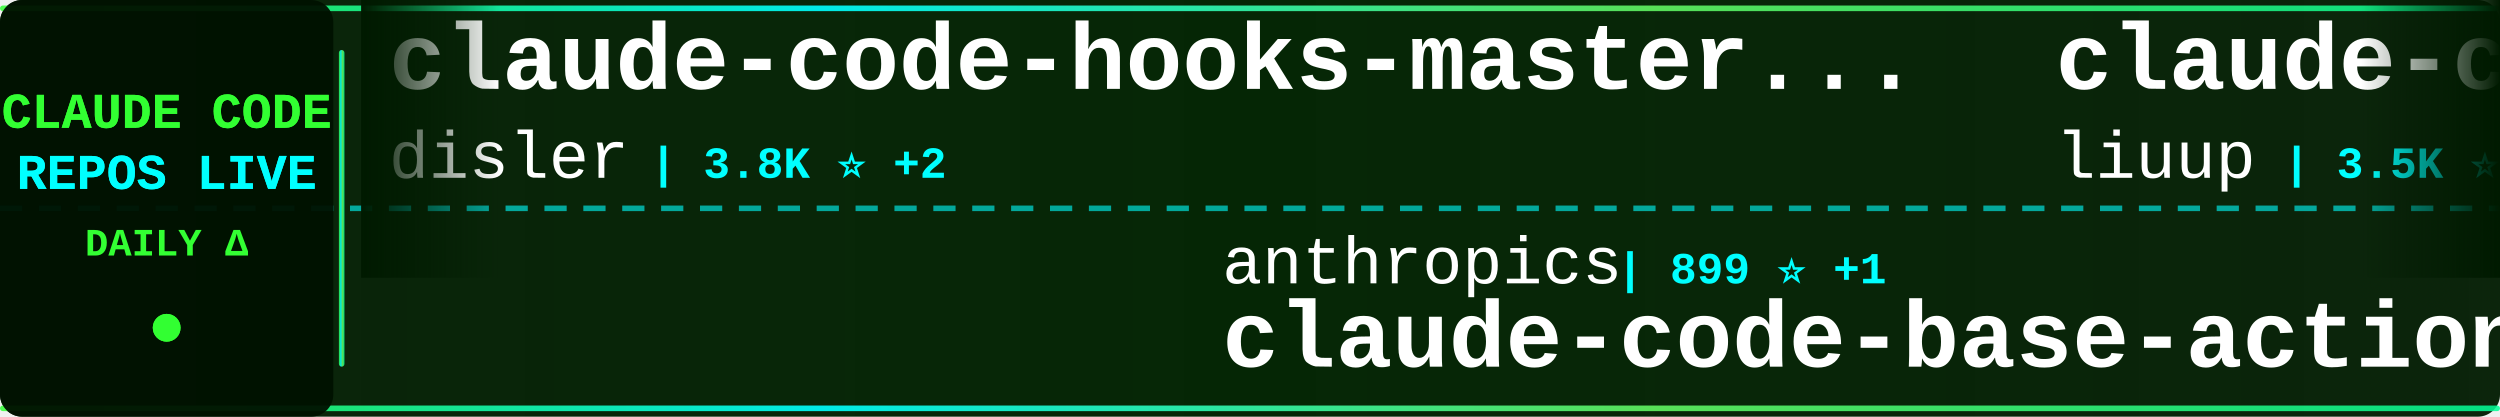
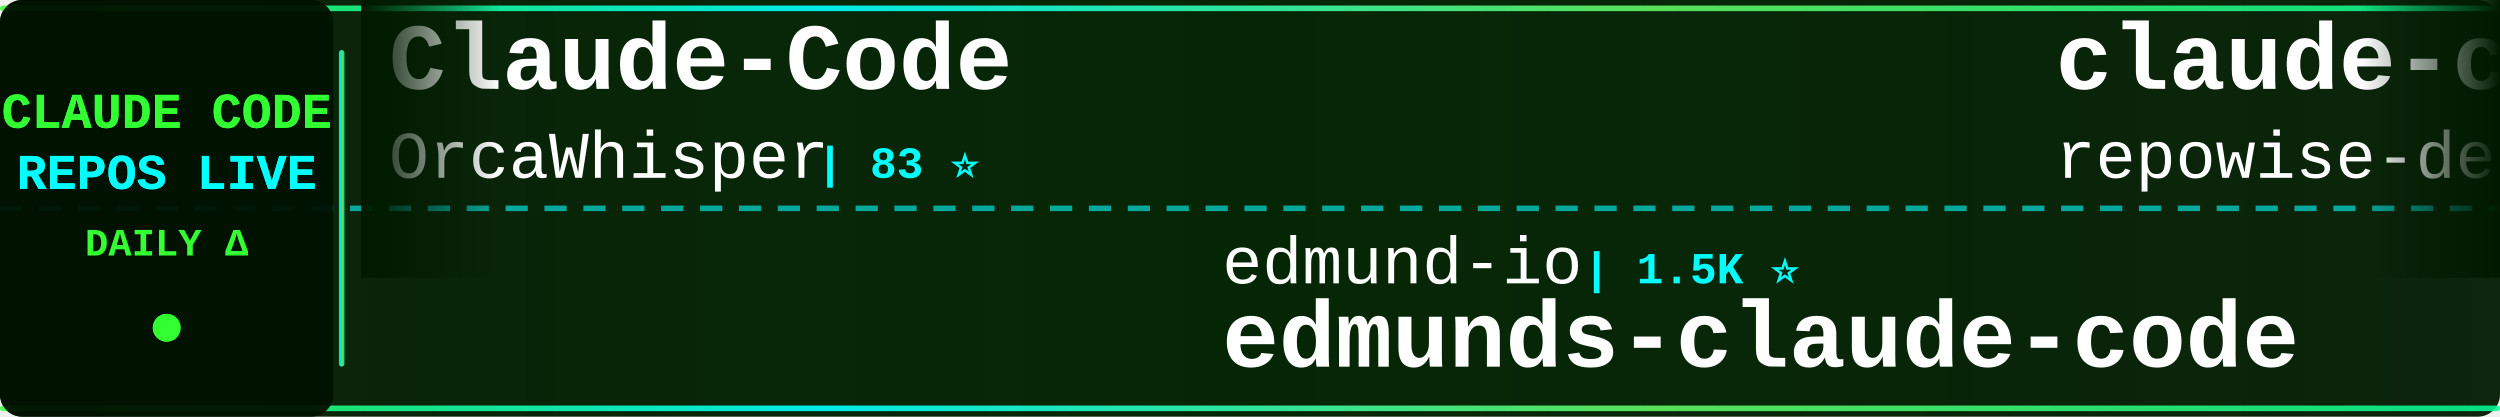
<svg xmlns="http://www.w3.org/2000/svg" width="900" height="150">
  <defs>
    <linearGradient id="tickerBg" x1="0%" y1="0%" x2="100%" y2="0%">
      <stop offset="0%" style="stop-color:#001a00;stop-opacity:0.95" />
      <stop offset="50%" style="stop-color:#002200;stop-opacity:0.98" />
      <stop offset="100%" style="stop-color:#001a00;stop-opacity:0.95" />
    </linearGradient>
    <linearGradient id="borderGrad" x1="0%" y1="0%" x2="100%" y2="0%">
      <stop offset="0%" style="stop-color:#33ff33;stop-opacity:0.85">
        <animate attributeName="stop-opacity" values="0.85;1;0.85" dur="2s" repeatCount="indefinite" />
      </stop>
      <stop offset="33%" style="stop-color:#00ffff;stop-opacity:0.9">
        <animate attributeName="stop-opacity" values="0.9;1;0.9" dur="2.2s" repeatCount="indefinite" />
      </stop>
      <stop offset="66%" style="stop-color:#66ff66;stop-opacity:0.85">
        <animate attributeName="stop-opacity" values="0.85;1;0.85" dur="1.8s" repeatCount="indefinite" />
      </stop>
      <stop offset="100%" style="stop-color:#00ff99;stop-opacity:0.85">
        <animate attributeName="stop-opacity" values="0.85;1;0.85" dur="2s" repeatCount="indefinite" />
      </stop>
    </linearGradient>
    <filter id="textGlow">
      <feGaussianBlur stdDeviation="0.1" result="coloredBlur" />
      <feMerge>
        <feMergeNode in="coloredBlur" />
        <feMergeNode in="SourceGraphic" />
      </feMerge>
    </filter>
    <filter id="metricGlow">
      <feGaussianBlur stdDeviation="0.2" result="coloredBlur" />
      <feMerge>
        <feMergeNode in="coloredBlur" />
        <feMergeNode in="SourceGraphic" />
      </feMerge>
    </filter>
    <linearGradient id="leftFade" x1="0%" y1="0%" x2="100%" y2="0%">
      <stop offset="0%" style="stop-color:#001a00;stop-opacity:1" />
      <stop offset="100%" style="stop-color:#001a00;stop-opacity:0" />
    </linearGradient>
    <linearGradient id="rightFade" x1="0%" y1="0%" x2="100%" y2="0%">
      <stop offset="0%" style="stop-color:#001a00;stop-opacity:0" />
      <stop offset="100%" style="stop-color:#001a00;stop-opacity:1" />
    </linearGradient>
  </defs>
  <rect width="900" height="150" fill="url(#tickerBg)" rx="8" />
  <rect x="0" y="2" width="900" height="2" fill="url(#borderGrad)" rx="1" />
  <rect x="0" y="146" width="900" height="2" fill="url(#borderGrad)" rx="1" />
  <line x1="0" y1="75" x2="900" y2="75" stroke="#00ffff" stroke-width="2" stroke-dasharray="8 6" opacity="0.6" />
  <rect x="0" y="0" width="120" height="150" fill="#001100" opacity="0.95" rx="8" />
  <text x="60" y="46" font-family="'Courier New', monospace" font-size="18" font-weight="bold" fill="#33ff33" text-anchor="middle" filter="url(#textGlow)">
    CLAUDE CODE
  </text>
  <text x="60" y="68" font-family="'Courier New', monospace" font-size="18" font-weight="bold" fill="#00ffff" text-anchor="middle" filter="url(#textGlow)">
    REPOS LIVE
  </text>
  <text x="60" y="92" font-family="'Courier New', monospace" font-size="14" font-weight="bold" fill="#33ff33" text-anchor="middle">
    DAILY Δ
  </text>
  <circle cx="60" cy="118" r="5" fill="#33ff33" filter="url(#metricGlow)">
    <animate attributeName="r" values="4;6;4" dur="1.5s" repeatCount="indefinite" />
    <animate attributeName="opacity" values="0.6;1;0.6" dur="1.5s" repeatCount="indefinite" />
  </circle>
  <rect x="122" y="18" width="2" height="114" fill="url(#borderGrad)" rx="1" />
  <clipPath id="tickerClip">
    <rect x="130" y="0" width="770" height="150" />
  </clipPath>
  <g clip-path="url(#tickerClip)">
    <g id="tickerItems">
      <animateTransform attributeName="transform" attributeType="XML" type="translate" from="0 0" to="-3000 0" dur="54s" repeatCount="indefinite" />
      <g transform="translate(0, 0)">
+         <text x="140" y="32" font-family="'Courier New', monospace" font-size="34" font-weight="bold" fill="#ffffff">Claude-Code</text>
+         <text x="140" y="64" font-family="'Courier New', monospace" font-size="24" font-weight="normal" fill="#ffffff" opacity="1.0">OrcaWhisper</text>
+         <text x="294" y="64" font-family="'Courier New', monospace" font-size="16" font-weight="bold" fill="#00ffff"> | 83 ⭐</text>
+       </g>
+       <g transform="translate(300, 0)">
+         <text x="140" y="102" font-family="'Courier New', monospace" font-size="24" font-weight="normal" fill="#ffffff" opacity="1.0">edmund-io</text>
+         <text x="270" y="102" font-family="'Courier New', monospace" font-size="16" font-weight="bold" fill="#00ffff"> | 1.5K ⭐</text>
+         <text x="140" y="132" font-family="'Courier New', monospace" font-size="34" font-weight="bold" fill="#ffffff">edmunds-claude-code</text>
+       </g>
+       <g transform="translate(600, 0)">
+         <text x="140" y="32" font-family="'Courier New', monospace" font-size="34" font-weight="bold" fill="#ffffff">claude-code-prompts</text>
+         <text x="140" y="64" font-family="'Courier New', monospace" font-size="24" font-weight="normal" fill="#ffffff" opacity="1.0">repowise-dev</text>
+         <text x="306" y="64" font-family="'Courier New', monospace" font-size="16" font-weight="bold" fill="#00ffff"> | 1.1K ⭐ +4</text>
+       </g>
+       <g transform="translate(900, 0)">
+         <text x="140" y="102" font-family="'Courier New', monospace" font-size="24" font-weight="normal" fill="#ffffff" opacity="1.0">ghuntley</text>
+         <text x="258" y="102" font-family="'Courier New', monospace" font-size="16" font-weight="bold" fill="#00ffff"> | 986 ⭐</text>
+         <text x="140" y="132" font-family="'Courier New', monospace" font-size="34" font-weight="bold" fill="#ffffff">claude-code-source-code-...</text>
+       </g>
+       <g transform="translate(1200, 0)">
        <text x="140" y="32" font-family="'Courier New', monospace" font-size="34" font-weight="bold" fill="#ffffff">claude-code-hooks-master...</text>
        <text x="140" y="64" font-family="'Courier New', monospace" font-size="24" font-weight="normal" fill="#ffffff" opacity="1.0">disler</text>
        <text x="234" y="64" font-family="'Courier New', monospace" font-size="16" font-weight="bold" fill="#00ffff"> | 3.8K ⭐ +2</text>
      </g>
-       <g transform="translate(300, 0)">
-         <text x="140" y="102" font-family="'Courier New', monospace" font-size="24" font-weight="normal" fill="#ffffff" opacity="1.0">anthropics</text>
-         <text x="282" y="102" font-family="'Courier New', monospace" font-size="16" font-weight="bold" fill="#00ffff"> | 899 ⭐ +1</text>
-         <text x="140" y="132" font-family="'Courier New', monospace" font-size="34" font-weight="bold" fill="#ffffff">claude-code-base-action</text>
-       </g>
-       <g transform="translate(600, 0)">
-         <text x="140" y="32" font-family="'Courier New', monospace" font-size="34" font-weight="bold" fill="#ffffff">claude-code-analysis</text>
-         <text x="140" y="64" font-family="'Courier New', monospace" font-size="24" font-weight="normal" fill="#ffffff" opacity="1.0">liuup</text>
-         <text x="222" y="64" font-family="'Courier New', monospace" font-size="16" font-weight="bold" fill="#00ffff"> | 3.5K ⭐ +19</text>
-       </g>
-       <g transform="translate(900, 0)">
-         <text x="140" y="102" font-family="'Courier New', monospace" font-size="24" font-weight="normal" fill="#ffffff" opacity="1.0">jqueryscript</text>
-         <text x="306" y="102" font-family="'Courier New', monospace" font-size="16" font-weight="bold" fill="#00ffff"> | 458 ⭐</text>
-         <text x="140" y="132" font-family="'Courier New', monospace" font-size="34" font-weight="bold" fill="#ffffff">awesome-claude-code</text>
-       </g>
-       <g transform="translate(1200, 0)">
-         <text x="140" y="32" font-family="'Courier New', monospace" font-size="34" font-weight="bold" fill="#ffffff">claude-code-hub</text>
-         <text x="140" y="64" font-family="'Courier New', monospace" font-size="24" font-weight="normal" fill="#ffffff" opacity="1.0">ding113</text>
-         <text x="246" y="64" font-family="'Courier New', monospace" font-size="16" font-weight="bold" fill="#00ffff"> | 3.2K ⭐ +3</text>
-       </g>
      <g transform="translate(1500, 0)">
-         <text x="140" y="102" font-family="'Courier New', monospace" font-size="24" font-weight="normal" fill="#ffffff" opacity="1.0">digitalsamba</text>
-         <text x="306" y="102" font-family="'Courier New', monospace" font-size="16" font-weight="bold" fill="#00ffff"> | 1.7K ⭐ +14</text>
-         <text x="140" y="132" font-family="'Courier New', monospace" font-size="34" font-weight="bold" fill="#ffffff">claude-code-video-toolki...</text>
+         <text x="140" y="102" font-family="'Courier New', monospace" font-size="24" font-weight="normal" fill="#ffffff" opacity="1.0">frankbria</text>
+         <text x="270" y="102" font-family="'Courier New', monospace" font-size="16" font-weight="bold" fill="#00ffff"> | 9.5K ⭐ +5</text>
+         <text x="140" y="132" font-family="'Courier New', monospace" font-size="34" font-weight="bold" fill="#ffffff">ralph-claude-code</text>
      </g>
      <g transform="translate(1800, 0)">
-         <text x="140" y="32" font-family="'Courier New', monospace" font-size="34" font-weight="bold" fill="#ffffff">claude-code-spec-workflo...</text>
-         <text x="140" y="64" font-family="'Courier New', monospace" font-size="24" font-weight="normal" fill="#ffffff" opacity="1.0">Pimzino</text>
-         <text x="246" y="64" font-family="'Courier New', monospace" font-size="16" font-weight="bold" fill="#00ffff"> | 3.8K ⭐</text>
+         <text x="140" y="32" font-family="'Courier New', monospace" font-size="34" font-weight="bold" fill="#ffffff">claude-code-reverse</text>
+         <text x="140" y="64" font-family="'Courier New', monospace" font-size="24" font-weight="normal" fill="#ffffff" opacity="1.0">Yuyz0112</text>
+         <text x="258" y="64" font-family="'Courier New', monospace" font-size="16" font-weight="bold" fill="#00ffff"> | 2.4K ⭐</text>
      </g>
      <g transform="translate(2100, 0)">
-         <text x="140" y="102" font-family="'Courier New', monospace" font-size="24" font-weight="normal" fill="#ffffff" opacity="1.0">nicedreamzapp</text>
-         <text x="318" y="102" font-family="'Courier New', monospace" font-size="16" font-weight="bold" fill="#00ffff"> | 2.9K ⭐ +1</text>
-         <text x="140" y="132" font-family="'Courier New', monospace" font-size="34" font-weight="bold" fill="#ffffff">claude-code-local</text>
+         <text x="140" y="102" font-family="'Courier New', monospace" font-size="24" font-weight="normal" fill="#ffffff" opacity="1.0">centminmod</text>
+         <text x="282" y="102" font-family="'Courier New', monospace" font-size="16" font-weight="bold" fill="#00ffff"> | 2.5K ⭐ +7</text>
+         <text x="140" y="132" font-family="'Courier New', monospace" font-size="34" font-weight="bold" fill="#ffffff">my-claude-code-setup</text>
      </g>
      <g transform="translate(2400, 0)">
-         <text x="140" y="32" font-family="'Courier New', monospace" font-size="34" font-weight="bold" fill="#ffffff">Claude-Code-Source-Study</text>
-         <text x="140" y="64" font-family="'Courier New', monospace" font-size="24" font-weight="normal" fill="#ffffff" opacity="1.0">luyao618</text>
-         <text x="258" y="64" font-family="'Courier New', monospace" font-size="16" font-weight="bold" fill="#00ffff"> | 1.6K ⭐ +3</text>
+         <text x="140" y="32" font-family="'Courier New', monospace" font-size="34" font-weight="bold" fill="#ffffff">claude-code-rust</text>
+         <text x="140" y="64" font-family="'Courier New', monospace" font-size="24" font-weight="normal" fill="#ffffff" opacity="1.0">lorryjovens-hub</text>
+         <text x="342" y="64" font-family="'Courier New', monospace" font-size="16" font-weight="bold" fill="#00ffff"> | 1.7K ⭐</text>
      </g>
      <g transform="translate(2700, 0)">
-         <text x="140" y="102" font-family="'Courier New', monospace" font-size="24" font-weight="normal" fill="#ffffff" opacity="1.0">rohitg00</text>
-         <text x="258" y="102" font-family="'Courier New', monospace" font-size="16" font-weight="bold" fill="#00ffff"> | 2.3K ⭐ +10</text>
-         <text x="140" y="132" font-family="'Courier New', monospace" font-size="34" font-weight="bold" fill="#ffffff">awesome-claude-code-tool...</text>
+         <text x="140" y="102" font-family="'Courier New', monospace" font-size="24" font-weight="normal" fill="#ffffff" opacity="1.0">Alishahryar1</text>
+         <text x="306" y="102" font-family="'Courier New', monospace" font-size="16" font-weight="bold" fill="#00ffff"> | 38.9K ⭐ +173</text>
+         <text x="140" y="132" font-family="'Courier New', monospace" font-size="34" font-weight="bold" fill="#ffffff">free-claude-code</text>
      </g>
      <g transform="translate(3000, 0)">
-         <text x="140" y="32" font-family="'Courier New', monospace" font-size="34" font-weight="bold" fill="#ffffff">claude-code-hooks-master...</text>
-         <text x="140" y="64" font-family="'Courier New', monospace" font-size="24" font-weight="normal" fill="#ffffff" opacity="1.0">disler</text>
-         <text x="234" y="64" font-family="'Courier New', monospace" font-size="16" font-weight="bold" fill="#00ffff"> | 3.8K ⭐ +2</text>
+         <text x="140" y="32" font-family="'Courier New', monospace" font-size="34" font-weight="bold" fill="#ffffff">Claude-Code</text>
+         <text x="140" y="64" font-family="'Courier New', monospace" font-size="24" font-weight="normal" fill="#ffffff" opacity="1.0">OrcaWhisper</text>
+         <text x="294" y="64" font-family="'Courier New', monospace" font-size="16" font-weight="bold" fill="#00ffff"> | 83 ⭐</text>
      </g>
      <g transform="translate(3300, 0)">
-         <text x="140" y="102" font-family="'Courier New', monospace" font-size="24" font-weight="normal" fill="#ffffff" opacity="1.0">anthropics</text>
-         <text x="282" y="102" font-family="'Courier New', monospace" font-size="16" font-weight="bold" fill="#00ffff"> | 899 ⭐ +1</text>
-         <text x="140" y="132" font-family="'Courier New', monospace" font-size="34" font-weight="bold" fill="#ffffff">claude-code-base-action</text>
+         <text x="140" y="102" font-family="'Courier New', monospace" font-size="24" font-weight="normal" fill="#ffffff" opacity="1.0">edmund-io</text>
+         <text x="270" y="102" font-family="'Courier New', monospace" font-size="16" font-weight="bold" fill="#00ffff"> | 1.5K ⭐</text>
+         <text x="140" y="132" font-family="'Courier New', monospace" font-size="34" font-weight="bold" fill="#ffffff">edmunds-claude-code</text>
      </g>
      <g transform="translate(3600, 0)">
-         <text x="140" y="32" font-family="'Courier New', monospace" font-size="34" font-weight="bold" fill="#ffffff">claude-code-analysis</text>
-         <text x="140" y="64" font-family="'Courier New', monospace" font-size="24" font-weight="normal" fill="#ffffff" opacity="1.0">liuup</text>
-         <text x="222" y="64" font-family="'Courier New', monospace" font-size="16" font-weight="bold" fill="#00ffff"> | 3.5K ⭐ +19</text>
+         <text x="140" y="32" font-family="'Courier New', monospace" font-size="34" font-weight="bold" fill="#ffffff">claude-code-prompts</text>
+         <text x="140" y="64" font-family="'Courier New', monospace" font-size="24" font-weight="normal" fill="#ffffff" opacity="1.0">repowise-dev</text>
+         <text x="306" y="64" font-family="'Courier New', monospace" font-size="16" font-weight="bold" fill="#00ffff"> | 1.1K ⭐ +4</text>
      </g>
      <g transform="translate(3900, 0)">
-         <text x="140" y="102" font-family="'Courier New', monospace" font-size="24" font-weight="normal" fill="#ffffff" opacity="1.0">jqueryscript</text>
-         <text x="306" y="102" font-family="'Courier New', monospace" font-size="16" font-weight="bold" fill="#00ffff"> | 458 ⭐</text>
-         <text x="140" y="132" font-family="'Courier New', monospace" font-size="34" font-weight="bold" fill="#ffffff">awesome-claude-code</text>
+         <text x="140" y="102" font-family="'Courier New', monospace" font-size="24" font-weight="normal" fill="#ffffff" opacity="1.0">ghuntley</text>
+         <text x="258" y="102" font-family="'Courier New', monospace" font-size="16" font-weight="bold" fill="#00ffff"> | 986 ⭐</text>
+         <text x="140" y="132" font-family="'Courier New', monospace" font-size="34" font-weight="bold" fill="#ffffff">claude-code-source-code-...</text>
      </g>
    </g>
  </g>
  <rect x="130" y="0" width="50" height="100" fill="url(#leftFade)" />
  <rect x="850" y="0" width="50" height="100" fill="url(#rightFade)" />
</svg>
